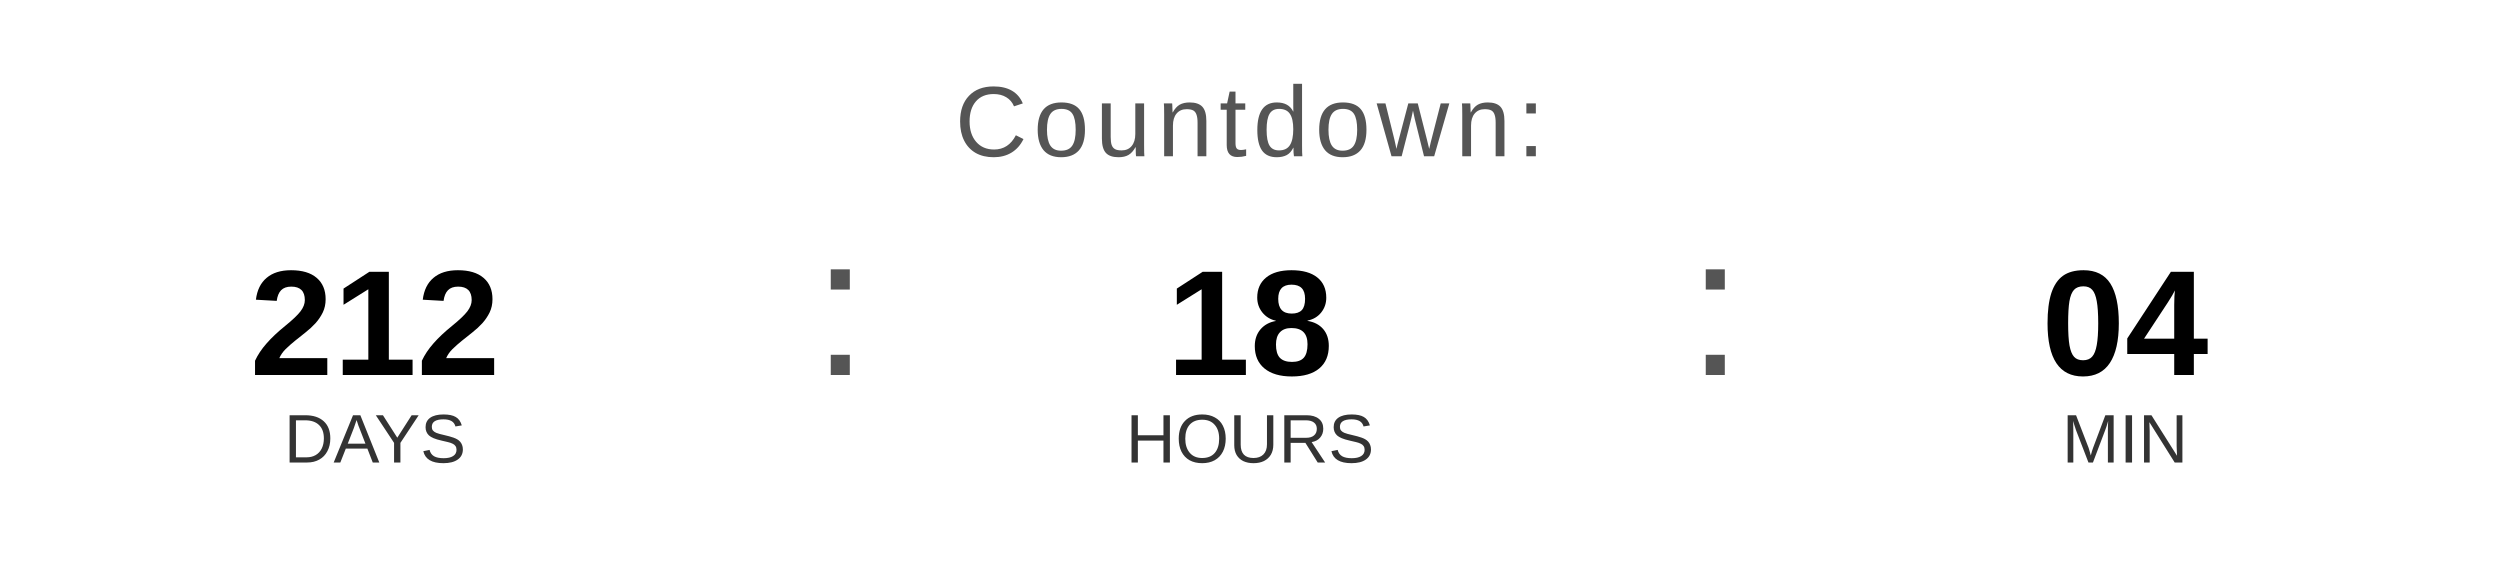
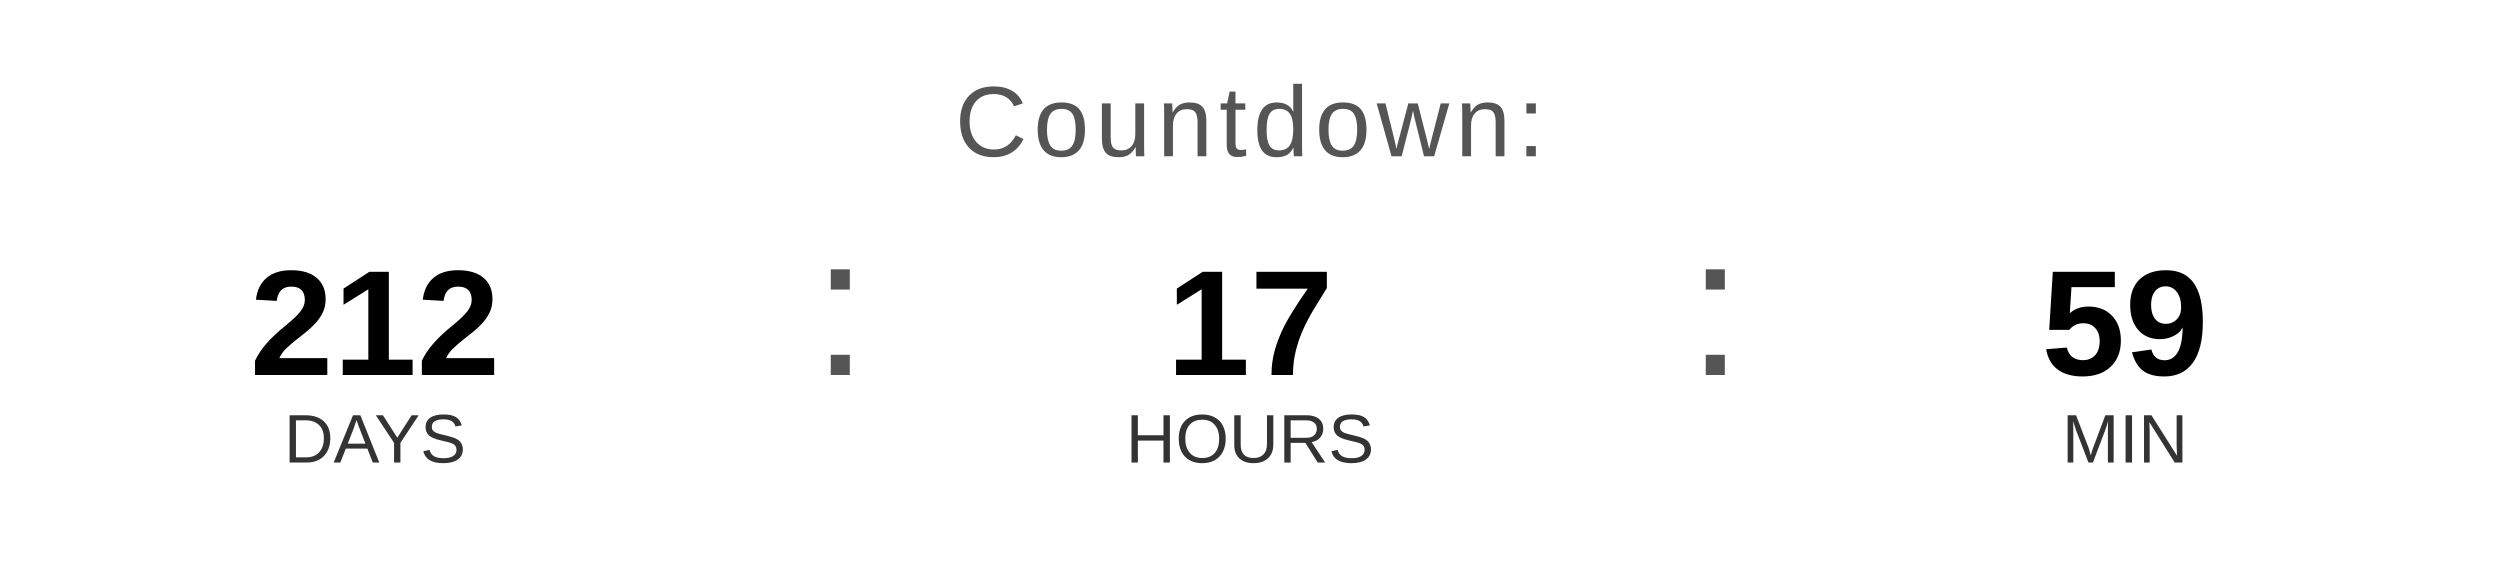
<svg xmlns="http://www.w3.org/2000/svg" width="400" height="90" viewBox="0 0 400 90">
  <text x="200" y="25" font-family="Arial, Helvetica, sans-serif" font-size="16" fill="#555555" text-anchor="middle" letter-spacing="1">
    Countdown:
  </text>
  <text x="60" y="60" font-family="Arial, Helvetica, sans-serif" font-size="24" font-weight="bold" fill="#000000" text-anchor="middle">212</text>
  <text x="60" y="74" font-family="Arial, Helvetica, sans-serif" font-size="11" fill="#333333" text-anchor="middle">DAYS</text>
  <text x="130" y="60" font-family="Arial, sans-serif" font-size="32" fill="#555555">:</text>
-   <text x="200" y="60" font-family="Arial, Helvetica, sans-serif" font-size="24" font-weight="bold" fill="#000000" text-anchor="middle">18</text>
+   <text x="200" y="60" font-family="Arial, Helvetica, sans-serif" font-size="24" font-weight="bold" fill="#000000" text-anchor="middle">17</text>
  <text x="200" y="74" font-family="Arial, Helvetica, sans-serif" font-size="11" fill="#333333" text-anchor="middle">HOURS</text>
  <text x="270" y="60" font-family="Arial, sans-serif" font-size="32" fill="#555555">:</text>
-   <text x="340" y="60" font-family="Arial, Helvetica, sans-serif" font-size="24" font-weight="bold" fill="#000000" text-anchor="middle">04</text>
+   <text x="340" y="60" font-family="Arial, Helvetica, sans-serif" font-size="24" font-weight="bold" fill="#000000" text-anchor="middle">59</text>
  <text x="340" y="74" font-family="Arial, Helvetica, sans-serif" font-size="11" fill="#333333" text-anchor="middle">MIN</text>
</svg>
